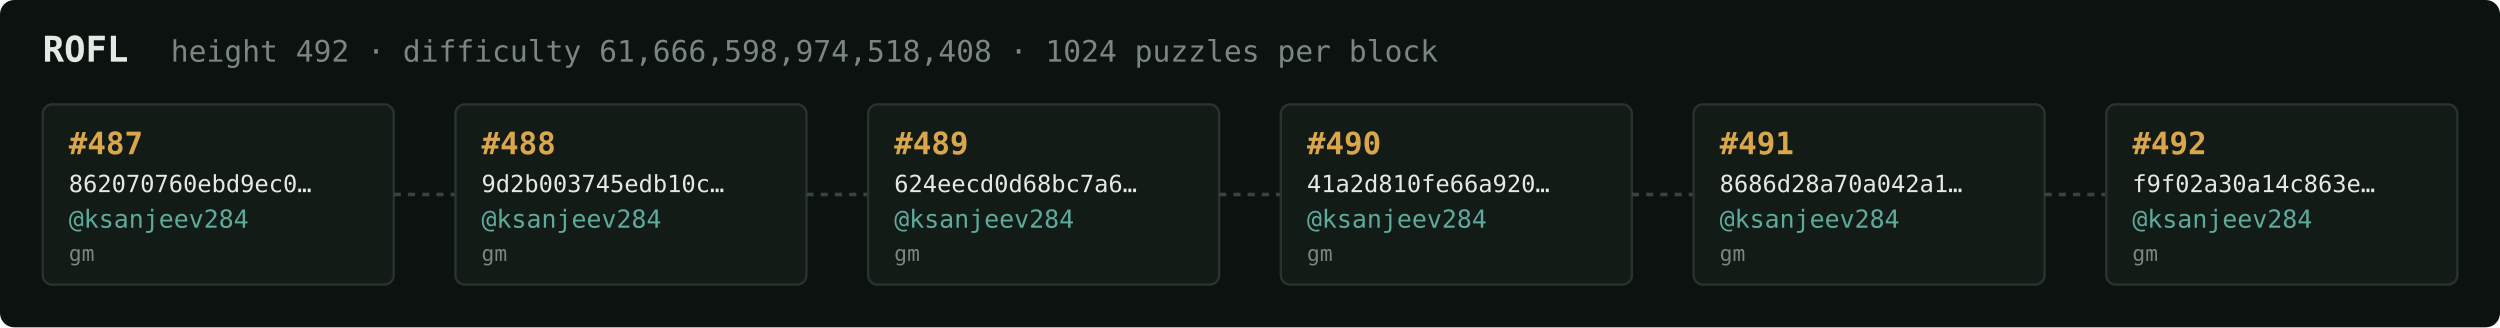
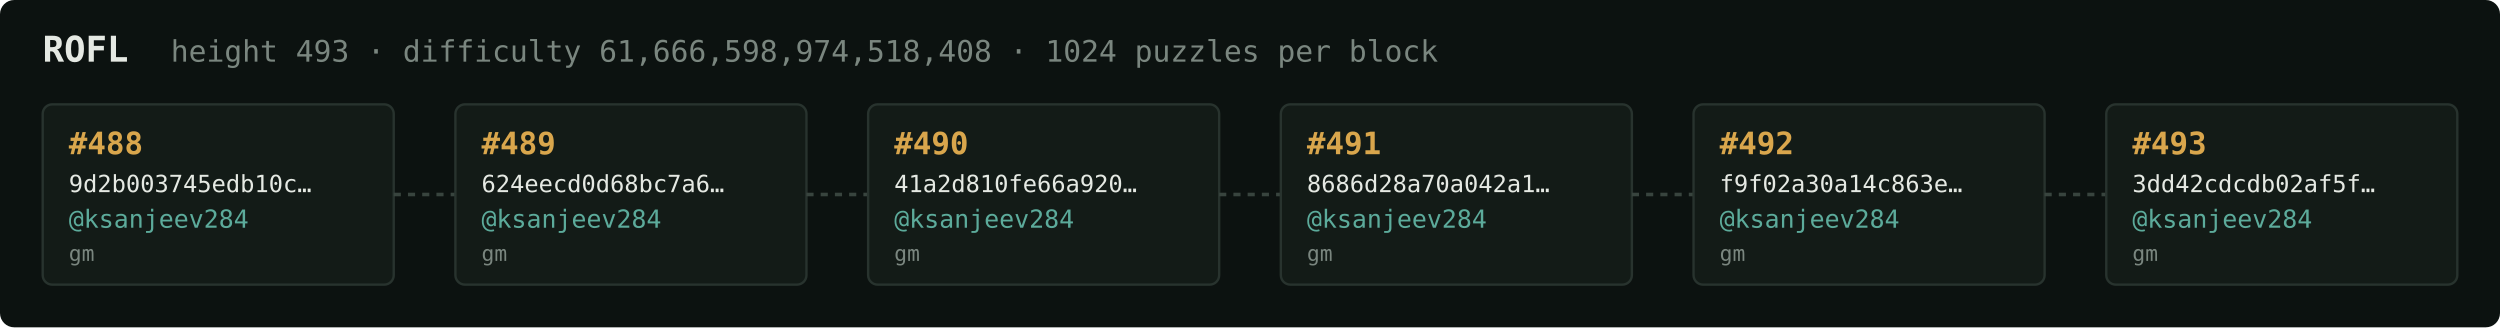
<svg xmlns="http://www.w3.org/2000/svg" width="1054" height="138" viewBox="0 0 1054 138" font-family="ui-monospace,SFMono-Regular,Menlo,monospace">
  <rect fill="#0c1210" width="1054" height="138" rx="6" />
  <text x="18" y="26" fill="#e5e9e3" font-size="15" font-weight="700">ROFL</text>
-   <text x="72" y="26" fill="#7a867f" font-size="12.5">height 492 · difficulty 61,666,598,974,518,408 · 1024 puzzles per block</text>
+   <text x="72" y="26" fill="#7a867f" font-size="12.5">height 493 · difficulty 61,666,598,974,518,408 · 1024 puzzles per block</text>
  <rect x="18" y="44" width="148" height="76" rx="4" fill="#131b17" stroke="#28332e" stroke-width="1" />
-   <text x="29" y="65" fill="#d9a64c" font-size="13" font-weight="700">#487</text>
-   <text x="29" y="81" fill="#e5e9e3" font-size="10">862070760ebd9ec0…</text>
+   <text x="29" y="65" fill="#d9a64c" font-size="13" font-weight="700">#488</text>
+   <text x="29" y="81" fill="#e5e9e3" font-size="10">9d2b003745edb10c…</text>
  <text x="29" y="96" fill="#5cab9b" font-size="10.5">@ksanjeev284</text>
  <text x="29" y="110" fill="#7a867f" font-size="9">gm</text>
  <line x1="166" y1="82.0" x2="192" y2="82.0" stroke="#38443e" stroke-width="1.5" stroke-dasharray="3 3" />
  <rect x="192" y="44" width="148" height="76" rx="4" fill="#131b17" stroke="#28332e" stroke-width="1" />
-   <text x="203" y="65" fill="#d9a64c" font-size="13" font-weight="700">#488</text>
-   <text x="203" y="81" fill="#e5e9e3" font-size="10">9d2b003745edb10c…</text>
+   <text x="203" y="65" fill="#d9a64c" font-size="13" font-weight="700">#489</text>
+   <text x="203" y="81" fill="#e5e9e3" font-size="10">624eecd0d68bc7a6…</text>
  <text x="203" y="96" fill="#5cab9b" font-size="10.5">@ksanjeev284</text>
  <text x="203" y="110" fill="#7a867f" font-size="9">gm</text>
  <line x1="340" y1="82.0" x2="366" y2="82.0" stroke="#38443e" stroke-width="1.5" stroke-dasharray="3 3" />
  <rect x="366" y="44" width="148" height="76" rx="4" fill="#131b17" stroke="#28332e" stroke-width="1" />
-   <text x="377" y="65" fill="#d9a64c" font-size="13" font-weight="700">#489</text>
-   <text x="377" y="81" fill="#e5e9e3" font-size="10">624eecd0d68bc7a6…</text>
+   <text x="377" y="65" fill="#d9a64c" font-size="13" font-weight="700">#490</text>
+   <text x="377" y="81" fill="#e5e9e3" font-size="10">41a2d810fe66a920…</text>
  <text x="377" y="96" fill="#5cab9b" font-size="10.5">@ksanjeev284</text>
  <text x="377" y="110" fill="#7a867f" font-size="9">gm</text>
  <line x1="514" y1="82.0" x2="540" y2="82.0" stroke="#38443e" stroke-width="1.5" stroke-dasharray="3 3" />
  <rect x="540" y="44" width="148" height="76" rx="4" fill="#131b17" stroke="#28332e" stroke-width="1" />
-   <text x="551" y="65" fill="#d9a64c" font-size="13" font-weight="700">#490</text>
-   <text x="551" y="81" fill="#e5e9e3" font-size="10">41a2d810fe66a920…</text>
+   <text x="551" y="65" fill="#d9a64c" font-size="13" font-weight="700">#491</text>
+   <text x="551" y="81" fill="#e5e9e3" font-size="10">8686d28a70a042a1…</text>
  <text x="551" y="96" fill="#5cab9b" font-size="10.5">@ksanjeev284</text>
  <text x="551" y="110" fill="#7a867f" font-size="9">gm</text>
  <line x1="688" y1="82.0" x2="714" y2="82.0" stroke="#38443e" stroke-width="1.5" stroke-dasharray="3 3" />
  <rect x="714" y="44" width="148" height="76" rx="4" fill="#131b17" stroke="#28332e" stroke-width="1" />
-   <text x="725" y="65" fill="#d9a64c" font-size="13" font-weight="700">#491</text>
-   <text x="725" y="81" fill="#e5e9e3" font-size="10">8686d28a70a042a1…</text>
+   <text x="725" y="65" fill="#d9a64c" font-size="13" font-weight="700">#492</text>
+   <text x="725" y="81" fill="#e5e9e3" font-size="10">f9f02a30a14c863e…</text>
  <text x="725" y="96" fill="#5cab9b" font-size="10.5">@ksanjeev284</text>
  <text x="725" y="110" fill="#7a867f" font-size="9">gm</text>
  <line x1="862" y1="82.0" x2="888" y2="82.0" stroke="#38443e" stroke-width="1.5" stroke-dasharray="3 3" />
  <rect x="888" y="44" width="148" height="76" rx="4" fill="#131b17" stroke="#28332e" stroke-width="1" />
-   <text x="899" y="65" fill="#d9a64c" font-size="13" font-weight="700">#492</text>
-   <text x="899" y="81" fill="#e5e9e3" font-size="10">f9f02a30a14c863e…</text>
+   <text x="899" y="65" fill="#d9a64c" font-size="13" font-weight="700">#493</text>
+   <text x="899" y="81" fill="#e5e9e3" font-size="10">3dd42cdcdb02af5f…</text>
  <text x="899" y="96" fill="#5cab9b" font-size="10.5">@ksanjeev284</text>
  <text x="899" y="110" fill="#7a867f" font-size="9">gm</text>
</svg>
